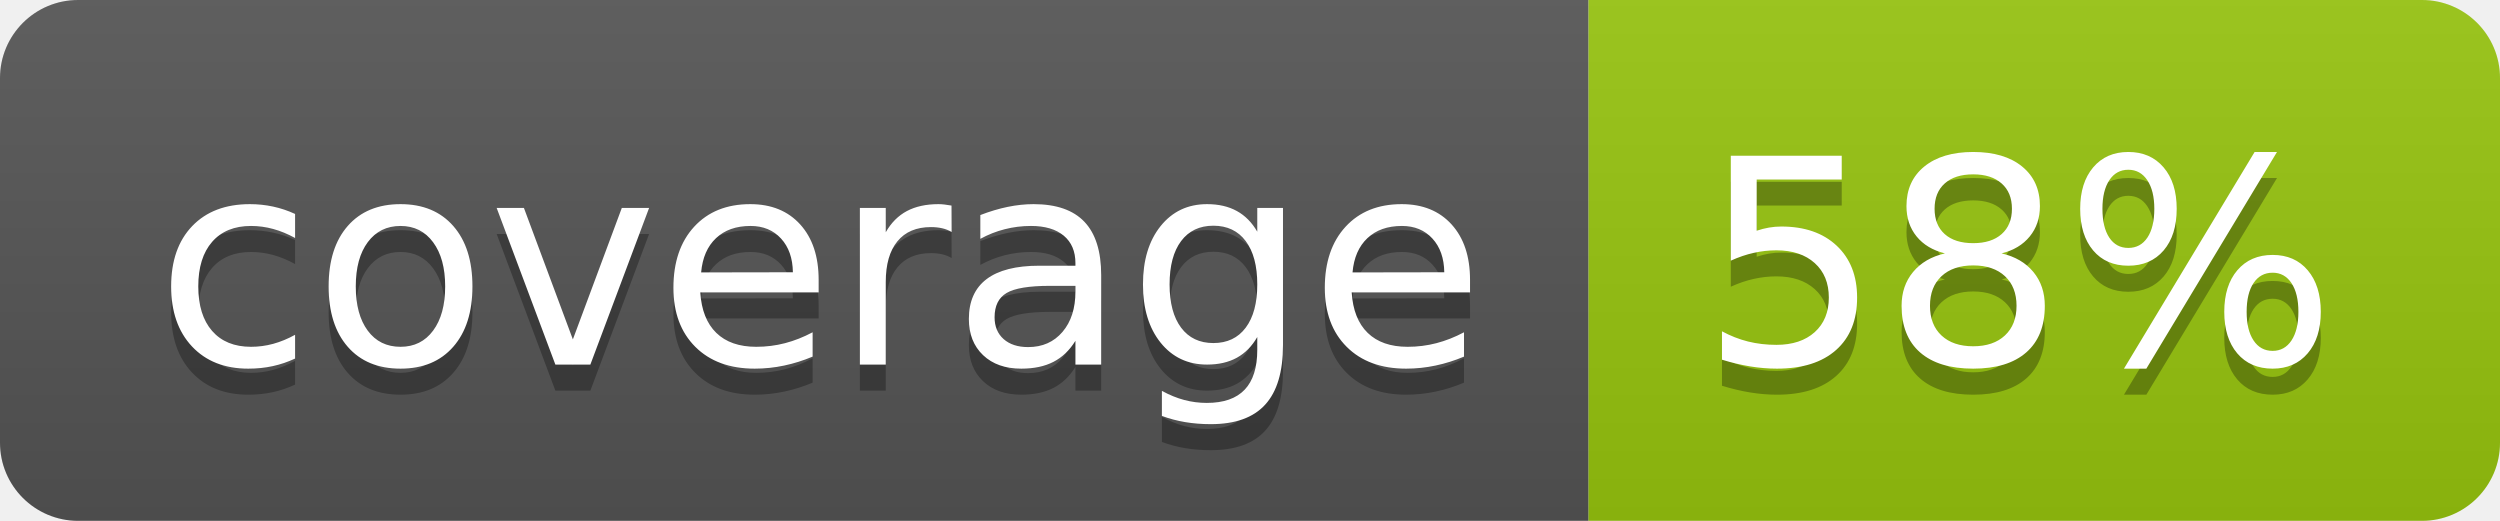
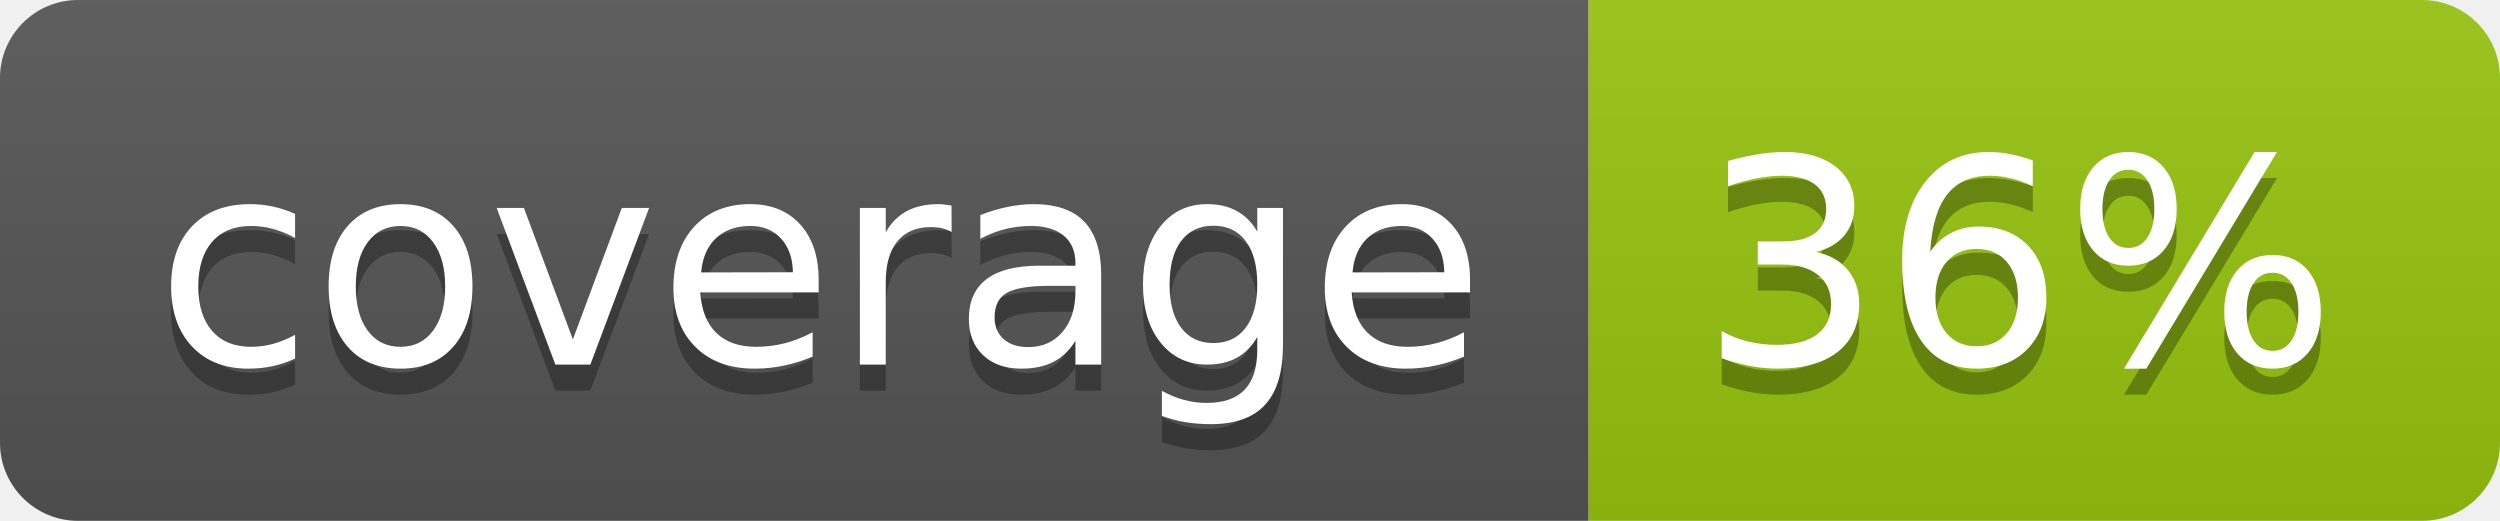
<svg xmlns="http://www.w3.org/2000/svg" width="96" height="20">
  <linearGradient id="b" x2="0" y2="100%">
    <stop offset="0" stop-color="#bbb" stop-opacity=".1" />
    <stop offset="1" stop-opacity=".1" />
  </linearGradient>
  <clipPath id="a">
    <rect width="96" height="20" rx="3" fill="#fff" />
  </clipPath>
  <g clip-path="url(#a)">
    <path fill="#555" d="M0 0h61v20H0z" />
    <path fill="#97C50F" d="M61 0h35v20H61z" />
    <path fill="url(#b)" d="M0 0h96v20H0z" />
  </g>
  <g fill="#fff" text-anchor="middle" font-family="DejaVu Sans,Verdana,Geneva,sans-serif" font-size="110">
    <text x="315" y="150" fill="#010101" fill-opacity=".3" transform="scale(.1)" textLength="510">coverage</text>
    <text x="315" y="140" transform="scale(.1)" textLength="510">coverage</text>
-     <text x="775" y="150" fill="#010101" fill-opacity=".3" transform="scale(.1)" textLength="250">58%</text>
-     <text x="775" y="140" transform="scale(.1)" textLength="250">58%</text>
+     <text x="775" y="150" fill="#010101" fill-opacity=".3" transform="scale(.1)" textLength="250">36%</text>
+     <text x="775" y="140" transform="scale(.1)" textLength="250">36%</text>
  </g>
</svg>
